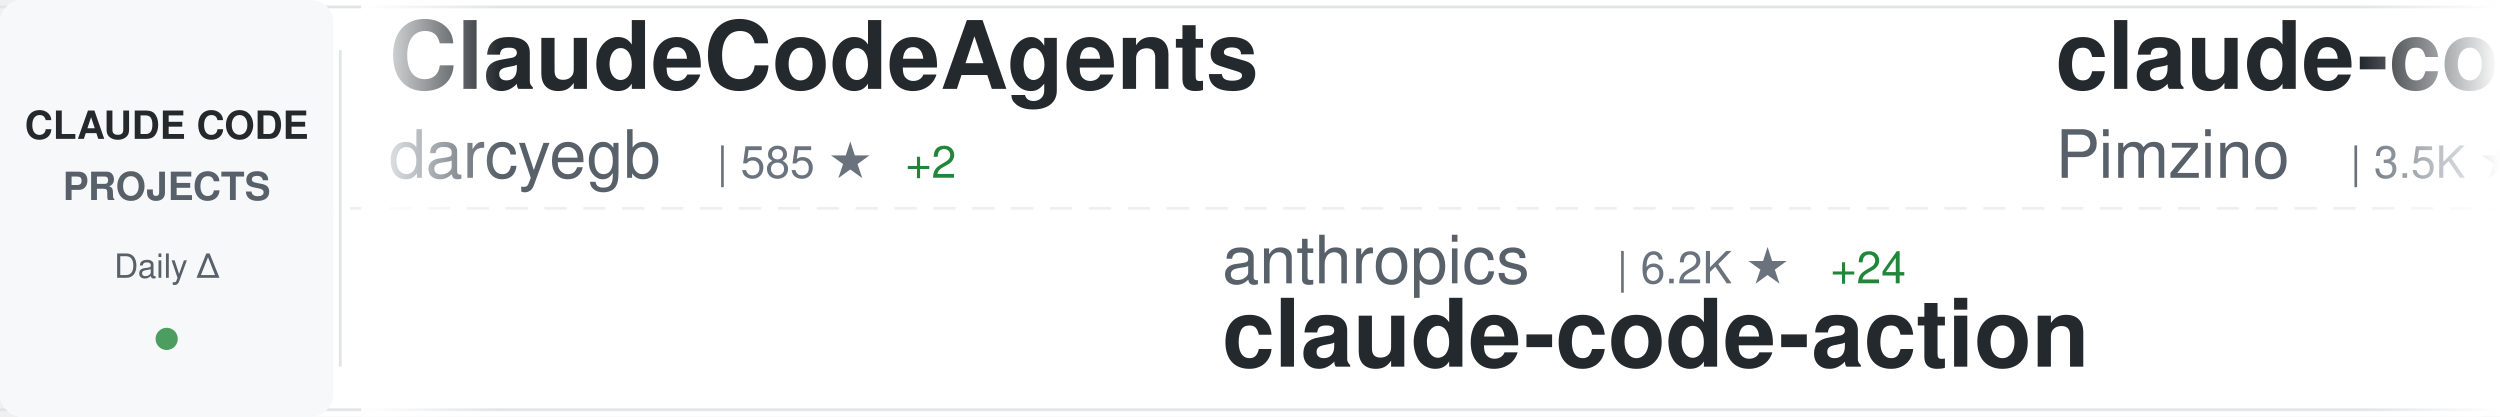
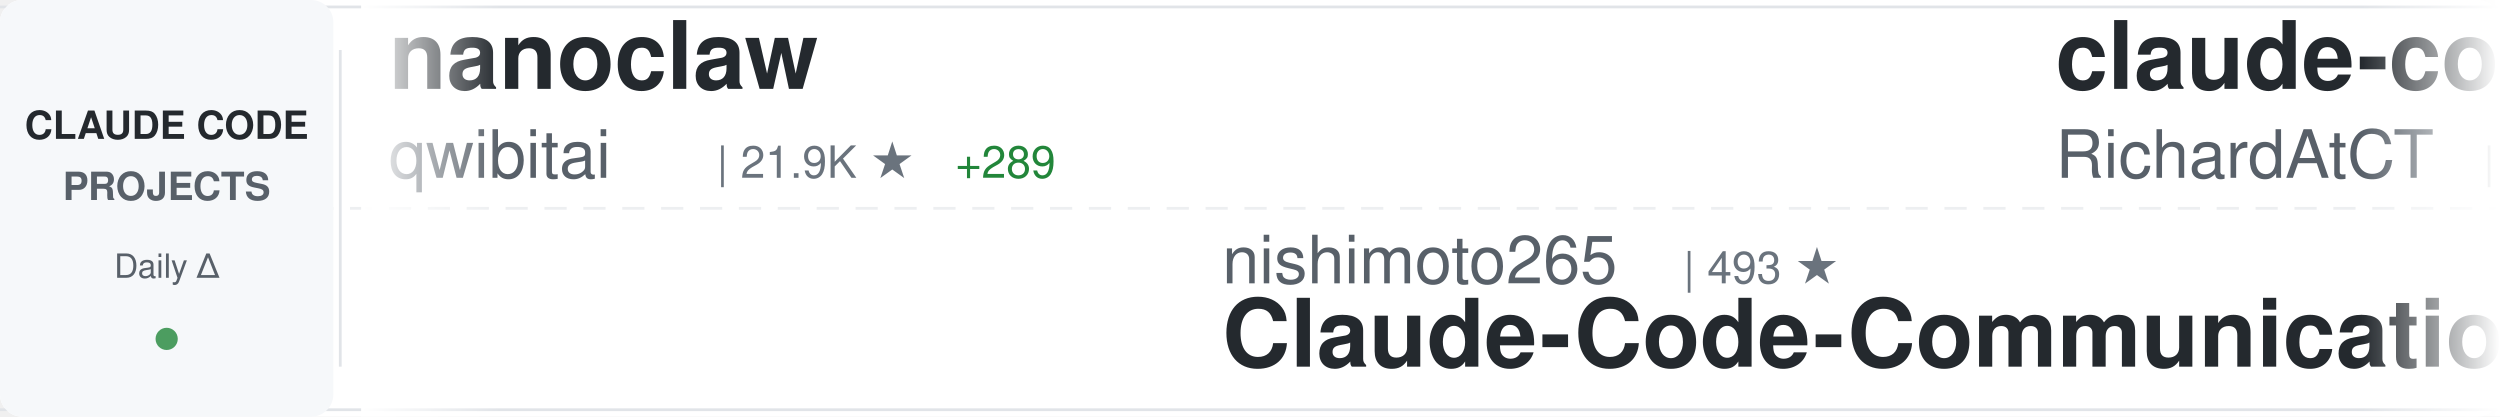
<svg xmlns="http://www.w3.org/2000/svg" width="900" height="150">
  <defs>
    <linearGradient id="awesomeLeftFade" x1="0%" y1="0%" x2="100%" y2="0%">
      <stop offset="0%" style="stop-color:#ffffff;stop-opacity:1" />
      <stop offset="100%" style="stop-color:#ffffff;stop-opacity:0" />
    </linearGradient>
    <linearGradient id="awesomeRightFade" x1="0%" y1="0%" x2="100%" y2="0%">
      <stop offset="0%" style="stop-color:#ffffff;stop-opacity:0" />
      <stop offset="100%" style="stop-color:#ffffff;stop-opacity:1" />
    </linearGradient>
  </defs>
  <rect width="900" height="150" fill="#ffffff" rx="8" />
  <rect x="0" y="2" width="900" height="1" fill="#e1e4e8" />
  <rect x="0" y="147" width="900" height="1" fill="#e1e4e8" />
  <line x1="0" y1="75" x2="900" y2="75" stroke="#e1e4e8" stroke-width="1" stroke-dasharray="8 6" opacity="0.6" />
  <rect x="0" y="0" width="120" height="150" fill="#f6f8fa" rx="8" />
  <text x="60" y="50" font-family="-apple-system, BlinkMacSystemFont, 'Segoe UI', Helvetica, Arial, sans-serif" font-size="14" font-weight="600" fill="#24292e" text-anchor="middle">CLAUDE CODE</text>
  <text x="60" y="72" font-family="-apple-system, BlinkMacSystemFont, 'Segoe UI', Helvetica, Arial, sans-serif" font-size="14" font-weight="600" fill="#586069" text-anchor="middle">PROJECTS</text>
  <text x="60" y="100" font-family="-apple-system, BlinkMacSystemFont, 'Segoe UI', Helvetica, Arial, sans-serif" font-size="12" font-weight="500" fill="#586069" text-anchor="middle">Daily Δ</text>
  <circle cx="60" cy="122" r="4" fill="#22863a" opacity="0.8" />
  <rect x="122" y="18" width="1" height="114" fill="#e1e4e8" />
  <clipPath id="awesomeTickerClip">
    <rect x="130" y="0" width="770" height="150" />
  </clipPath>
  <g clip-path="url(#awesomeTickerClip)">
    <g id="awesomeTickerItems">
      <animateTransform attributeName="transform" attributeType="XML" type="translate" from="0 0" to="-3000 0" dur="54s" repeatCount="indefinite" />
      <g transform="translate(0, 0)">
-         <text x="140" y="32" font-family="-apple-system, BlinkMacSystemFont, 'Segoe UI', Helvetica, Arial, sans-serif" font-size="34" font-weight="600" fill="#24292e">ClaudeCodeAgents</text>
-         <text x="140" y="64" font-family="-apple-system, BlinkMacSystemFont, 'Segoe UI', Helvetica, Arial, sans-serif" font-size="24" font-weight="400" fill="#586069">darcyegb</text>
-         <text x="258" y="64" font-family="-apple-system, BlinkMacSystemFont, 'Segoe UI', Helvetica, Arial, sans-serif" font-size="16" font-weight="500" fill="#6a737d">| 585 ★</text>
-         <text x="326" y="64" font-family="-apple-system, BlinkMacSystemFont, 'Segoe UI', Helvetica, Arial, sans-serif" font-size="16" font-weight="500" fill="#22863a"> +2</text>
+         <text x="140" y="32" font-family="-apple-system, BlinkMacSystemFont, 'Segoe UI', Helvetica, Arial, sans-serif" font-size="34" font-weight="600" fill="#24292e">nanoclaw</text>
+         <text x="140" y="64" font-family="-apple-system, BlinkMacSystemFont, 'Segoe UI', Helvetica, Arial, sans-serif" font-size="24" font-weight="400" fill="#586069">qwibitai</text>
+         <text x="258" y="64" font-family="-apple-system, BlinkMacSystemFont, 'Segoe UI', Helvetica, Arial, sans-serif" font-size="16" font-weight="500" fill="#6a737d">| 21.9K ★</text>
+         <text x="344" y="64" font-family="-apple-system, BlinkMacSystemFont, 'Segoe UI', Helvetica, Arial, sans-serif" font-size="16" font-weight="500" fill="#22863a"> +289</text>
      </g>
      <g transform="translate(300, 0)">
-         <text x="140" y="102" font-family="-apple-system, BlinkMacSystemFont, 'Segoe UI', Helvetica, Arial, sans-serif" font-size="24" font-weight="400" fill="#586069">anthropics</text>
-         <text x="282" y="102" font-family="-apple-system, BlinkMacSystemFont, 'Segoe UI', Helvetica, Arial, sans-serif" font-size="16" font-weight="500" fill="#6a737d">| 6.2K ★</text>
-         <text x="359" y="102" font-family="-apple-system, BlinkMacSystemFont, 'Segoe UI', Helvetica, Arial, sans-serif" font-size="16" font-weight="500" fill="#22863a"> +24</text>
-         <text x="140" y="132" font-family="-apple-system, BlinkMacSystemFont, 'Segoe UI', Helvetica, Arial, sans-serif" font-size="34" font-weight="600" fill="#24292e">claude-code-action</text>
+         <text x="140" y="102" font-family="-apple-system, BlinkMacSystemFont, 'Segoe UI', Helvetica, Arial, sans-serif" font-size="24" font-weight="400" fill="#586069">nishimoto265</text>
+         <text x="306" y="102" font-family="-apple-system, BlinkMacSystemFont, 'Segoe UI', Helvetica, Arial, sans-serif" font-size="16" font-weight="500" fill="#6a737d">| 493 ★</text>
+         <text x="140" y="132" font-family="-apple-system, BlinkMacSystemFont, 'Segoe UI', Helvetica, Arial, sans-serif" font-size="34" font-weight="600" fill="#24292e">Claude-Code-Communicatio...</text>
      </g>
      <g transform="translate(600, 0)">
-         <text x="140" y="32" font-family="-apple-system, BlinkMacSystemFont, 'Segoe UI', Helvetica, Arial, sans-serif" font-size="34" font-weight="600" fill="#24292e">claude-code-spec-workflo...</text>
-         <text x="140" y="64" font-family="-apple-system, BlinkMacSystemFont, 'Segoe UI', Helvetica, Arial, sans-serif" font-size="24" font-weight="400" fill="#586069">Pimzino</text>
-         <text x="246" y="64" font-family="-apple-system, BlinkMacSystemFont, 'Segoe UI', Helvetica, Arial, sans-serif" font-size="16" font-weight="500" fill="#6a737d">| 3.5K ★</text>
-         <text x="323" y="64" font-family="-apple-system, BlinkMacSystemFont, 'Segoe UI', Helvetica, Arial, sans-serif" font-size="16" font-weight="500" fill="#22863a"> +3</text>
+         <text x="140" y="32" font-family="-apple-system, BlinkMacSystemFont, 'Segoe UI', Helvetica, Arial, sans-serif" font-size="34" font-weight="600" fill="#24292e">claude-code-telegram</text>
+         <text x="140" y="64" font-family="-apple-system, BlinkMacSystemFont, 'Segoe UI', Helvetica, Arial, sans-serif" font-size="24" font-weight="400" fill="#586069">RichardAtCT</text>
+         <text x="294" y="64" font-family="-apple-system, BlinkMacSystemFont, 'Segoe UI', Helvetica, Arial, sans-serif" font-size="16" font-weight="500" fill="#6a737d">| 2.0K ★</text>
+         <text x="371" y="64" font-family="-apple-system, BlinkMacSystemFont, 'Segoe UI', Helvetica, Arial, sans-serif" font-size="16" font-weight="500" fill="#22863a"> +12</text>
      </g>
      <g transform="translate(900, 0)">
-         <text x="140" y="102" font-family="-apple-system, BlinkMacSystemFont, 'Segoe UI', Helvetica, Arial, sans-serif" font-size="24" font-weight="400" fill="#586069">anomalyco</text>
-         <text x="270" y="102" font-family="-apple-system, BlinkMacSystemFont, 'Segoe UI', Helvetica, Arial, sans-serif" font-size="16" font-weight="500" fill="#6a737d">| 120.5K ★</text>
-         <text x="365" y="102" font-family="-apple-system, BlinkMacSystemFont, 'Segoe UI', Helvetica, Arial, sans-serif" font-size="16" font-weight="500" fill="#22863a"> +619</text>
-         <text x="140" y="132" font-family="-apple-system, BlinkMacSystemFont, 'Segoe UI', Helvetica, Arial, sans-serif" font-size="34" font-weight="600" fill="#24292e">opencode</text>
+         <text x="140" y="102" font-family="-apple-system, BlinkMacSystemFont, 'Segoe UI', Helvetica, Arial, sans-serif" font-size="24" font-weight="400" fill="#586069">diet103</text>
+         <text x="246" y="102" font-family="-apple-system, BlinkMacSystemFont, 'Segoe UI', Helvetica, Arial, sans-serif" font-size="16" font-weight="500" fill="#6a737d">| 9.2K ★</text>
+         <text x="323" y="102" font-family="-apple-system, BlinkMacSystemFont, 'Segoe UI', Helvetica, Arial, sans-serif" font-size="16" font-weight="500" fill="#22863a"> +8</text>
+         <text x="140" y="132" font-family="-apple-system, BlinkMacSystemFont, 'Segoe UI', Helvetica, Arial, sans-serif" font-size="34" font-weight="600" fill="#24292e">claude-code-infrastructu...</text>
      </g>
      <g transform="translate(1200, 0)">
-         <text x="140" y="32" font-family="-apple-system, BlinkMacSystemFont, 'Segoe UI', Helvetica, Arial, sans-serif" font-size="34" font-weight="600" fill="#24292e">claude-code-docs</text>
-         <text x="140" y="64" font-family="-apple-system, BlinkMacSystemFont, 'Segoe UI', Helvetica, Arial, sans-serif" font-size="24" font-weight="400" fill="#586069">ericbuess</text>
-         <text x="270" y="64" font-family="-apple-system, BlinkMacSystemFont, 'Segoe UI', Helvetica, Arial, sans-serif" font-size="16" font-weight="500" fill="#6a737d">| 728 ★</text>
+         <text x="140" y="32" font-family="-apple-system, BlinkMacSystemFont, 'Segoe UI', Helvetica, Arial, sans-serif" font-size="34" font-weight="600" fill="#24292e">skills</text>
+         <text x="140" y="64" font-family="-apple-system, BlinkMacSystemFont, 'Segoe UI', Helvetica, Arial, sans-serif" font-size="24" font-weight="400" fill="#586069">anthropics</text>
+         <text x="282" y="64" font-family="-apple-system, BlinkMacSystemFont, 'Segoe UI', Helvetica, Arial, sans-serif" font-size="16" font-weight="500" fill="#6a737d">| 91.5K ★</text>
+         <text x="368" y="64" font-family="-apple-system, BlinkMacSystemFont, 'Segoe UI', Helvetica, Arial, sans-serif" font-size="16" font-weight="500" fill="#22863a"> +1.2K</text>
      </g>
      <g transform="translate(1500, 0)">
-         <text x="140" y="102" font-family="-apple-system, BlinkMacSystemFont, 'Segoe UI', Helvetica, Arial, sans-serif" font-size="24" font-weight="400" fill="#586069">anthropics</text>
-         <text x="282" y="102" font-family="-apple-system, BlinkMacSystemFont, 'Segoe UI', Helvetica, Arial, sans-serif" font-size="16" font-weight="500" fill="#6a737d">| 1.7K ★</text>
-         <text x="359" y="102" font-family="-apple-system, BlinkMacSystemFont, 'Segoe UI', Helvetica, Arial, sans-serif" font-size="16" font-weight="500" fill="#22863a"> +14</text>
-         <text x="140" y="132" font-family="-apple-system, BlinkMacSystemFont, 'Segoe UI', Helvetica, Arial, sans-serif" font-size="34" font-weight="600" fill="#24292e">claude-agent-sdk-demos</text>
+         <text x="140" y="102" font-family="-apple-system, BlinkMacSystemFont, 'Segoe UI', Helvetica, Arial, sans-serif" font-size="24" font-weight="400" fill="#586069">fuergaosi233</text>
+         <text x="306" y="102" font-family="-apple-system, BlinkMacSystemFont, 'Segoe UI', Helvetica, Arial, sans-serif" font-size="16" font-weight="500" fill="#6a737d">| 2.1K ★</text>
+         <text x="383" y="102" font-family="-apple-system, BlinkMacSystemFont, 'Segoe UI', Helvetica, Arial, sans-serif" font-size="16" font-weight="500" fill="#22863a"> +5</text>
+         <text x="140" y="132" font-family="-apple-system, BlinkMacSystemFont, 'Segoe UI', Helvetica, Arial, sans-serif" font-size="34" font-weight="600" fill="#24292e">claude-code-proxy</text>
      </g>
      <g transform="translate(1800, 0)">
-         <text x="140" y="32" font-family="-apple-system, BlinkMacSystemFont, 'Segoe UI', Helvetica, Arial, sans-serif" font-size="34" font-weight="600" fill="#24292e">openskills</text>
-         <text x="140" y="64" font-family="-apple-system, BlinkMacSystemFont, 'Segoe UI', Helvetica, Arial, sans-serif" font-size="24" font-weight="400" fill="#586069">numman-ali</text>
-         <text x="282" y="64" font-family="-apple-system, BlinkMacSystemFont, 'Segoe UI', Helvetica, Arial, sans-serif" font-size="16" font-weight="500" fill="#6a737d">| 9.0K ★</text>
-         <text x="359" y="64" font-family="-apple-system, BlinkMacSystemFont, 'Segoe UI', Helvetica, Arial, sans-serif" font-size="16" font-weight="500" fill="#22863a"> +33</text>
+         <text x="140" y="32" font-family="-apple-system, BlinkMacSystemFont, 'Segoe UI', Helvetica, Arial, sans-serif" font-size="34" font-weight="600" fill="#24292e">claude-code-cheat-sheet</text>
+         <text x="140" y="64" font-family="-apple-system, BlinkMacSystemFont, 'Segoe UI', Helvetica, Arial, sans-serif" font-size="24" font-weight="400" fill="#586069">Njengah</text>
+         <text x="246" y="64" font-family="-apple-system, BlinkMacSystemFont, 'Segoe UI', Helvetica, Arial, sans-serif" font-size="16" font-weight="500" fill="#6a737d">| 1.4K ★</text>
+         <text x="323" y="64" font-family="-apple-system, BlinkMacSystemFont, 'Segoe UI', Helvetica, Arial, sans-serif" font-size="16" font-weight="500" fill="#22863a"> +5</text>
      </g>
      <g transform="translate(2100, 0)">
-         <text x="140" y="102" font-family="-apple-system, BlinkMacSystemFont, 'Segoe UI', Helvetica, Arial, sans-serif" font-size="24" font-weight="400" fill="#586069">affaan-m</text>
-         <text x="258" y="102" font-family="-apple-system, BlinkMacSystemFont, 'Segoe UI', Helvetica, Arial, sans-serif" font-size="16" font-weight="500" fill="#6a737d">| 72.4K ★</text>
-         <text x="344" y="102" font-family="-apple-system, BlinkMacSystemFont, 'Segoe UI', Helvetica, Arial, sans-serif" font-size="16" font-weight="500" fill="#22863a"> +1.5K</text>
-         <text x="140" y="132" font-family="-apple-system, BlinkMacSystemFont, 'Segoe UI', Helvetica, Arial, sans-serif" font-size="34" font-weight="600" fill="#24292e">everything-claude-code</text>
+         <text x="140" y="102" font-family="-apple-system, BlinkMacSystemFont, 'Segoe UI', Helvetica, Arial, sans-serif" font-size="24" font-weight="400" fill="#586069">zebbern</text>
+         <text x="246" y="102" font-family="-apple-system, BlinkMacSystemFont, 'Segoe UI', Helvetica, Arial, sans-serif" font-size="16" font-weight="500" fill="#6a737d">| 3.6K ★</text>
+         <text x="323" y="102" font-family="-apple-system, BlinkMacSystemFont, 'Segoe UI', Helvetica, Arial, sans-serif" font-size="16" font-weight="500" fill="#22863a"> +12</text>
+         <text x="140" y="132" font-family="-apple-system, BlinkMacSystemFont, 'Segoe UI', Helvetica, Arial, sans-serif" font-size="34" font-weight="600" fill="#24292e">claude-code-guide</text>
      </g>
      <g transform="translate(2400, 0)">
-         <text x="140" y="32" font-family="-apple-system, BlinkMacSystemFont, 'Segoe UI', Helvetica, Arial, sans-serif" font-size="34" font-weight="600" fill="#24292e">claude-code-config</text>
-         <text x="140" y="64" font-family="-apple-system, BlinkMacSystemFont, 'Segoe UI', Helvetica, Arial, sans-serif" font-size="24" font-weight="400" fill="#586069">jarrodwatts</text>
-         <text x="294" y="64" font-family="-apple-system, BlinkMacSystemFont, 'Segoe UI', Helvetica, Arial, sans-serif" font-size="16" font-weight="500" fill="#6a737d">| 978 ★</text>
-         <text x="362" y="64" font-family="-apple-system, BlinkMacSystemFont, 'Segoe UI', Helvetica, Arial, sans-serif" font-size="16" font-weight="500" fill="#22863a"> +2</text>
+         <text x="140" y="32" font-family="-apple-system, BlinkMacSystemFont, 'Segoe UI', Helvetica, Arial, sans-serif" font-size="34" font-weight="600" fill="#24292e">claude-coder</text>
+         <text x="140" y="64" font-family="-apple-system, BlinkMacSystemFont, 'Segoe UI', Helvetica, Arial, sans-serif" font-size="24" font-weight="400" fill="#586069">kodu-ai</text>
+         <text x="246" y="64" font-family="-apple-system, BlinkMacSystemFont, 'Segoe UI', Helvetica, Arial, sans-serif" font-size="16" font-weight="500" fill="#6a737d">| 5.3K ★</text>
+         <text x="323" y="64" font-family="-apple-system, BlinkMacSystemFont, 'Segoe UI', Helvetica, Arial, sans-serif" font-size="16" font-weight="500" fill="#22863a"> +1</text>
      </g>
      <g transform="translate(2700, 0)">
-         <text x="140" y="102" font-family="-apple-system, BlinkMacSystemFont, 'Segoe UI', Helvetica, Arial, sans-serif" font-size="24" font-weight="400" fill="#586069">obra</text>
-         <text x="210" y="102" font-family="-apple-system, BlinkMacSystemFont, 'Segoe UI', Helvetica, Arial, sans-serif" font-size="16" font-weight="500" fill="#6a737d">| 78.5K ★</text>
-         <text x="296" y="102" font-family="-apple-system, BlinkMacSystemFont, 'Segoe UI', Helvetica, Arial, sans-serif" font-size="16" font-weight="500" fill="#22863a"> +1.6K</text>
-         <text x="140" y="132" font-family="-apple-system, BlinkMacSystemFont, 'Segoe UI', Helvetica, Arial, sans-serif" font-size="34" font-weight="600" fill="#24292e">superpowers</text>
+         <text x="140" y="102" font-family="-apple-system, BlinkMacSystemFont, 'Segoe UI', Helvetica, Arial, sans-serif" font-size="24" font-weight="400" fill="#586069">ComposioHQ</text>
+         <text x="282" y="102" font-family="-apple-system, BlinkMacSystemFont, 'Segoe UI', Helvetica, Arial, sans-serif" font-size="16" font-weight="500" fill="#6a737d">| 43.3K ★</text>
+         <text x="368" y="102" font-family="-apple-system, BlinkMacSystemFont, 'Segoe UI', Helvetica, Arial, sans-serif" font-size="16" font-weight="500" fill="#22863a"> +347</text>
+         <text x="140" y="132" font-family="-apple-system, BlinkMacSystemFont, 'Segoe UI', Helvetica, Arial, sans-serif" font-size="34" font-weight="600" fill="#24292e">awesome-claude-skills</text>
      </g>
      <g transform="translate(3000, 0)">
-         <text x="140" y="32" font-family="-apple-system, BlinkMacSystemFont, 'Segoe UI', Helvetica, Arial, sans-serif" font-size="34" font-weight="600" fill="#24292e">ClaudeCodeAgents</text>
-         <text x="140" y="64" font-family="-apple-system, BlinkMacSystemFont, 'Segoe UI', Helvetica, Arial, sans-serif" font-size="24" font-weight="400" fill="#586069">darcyegb</text>
-         <text x="258" y="64" font-family="-apple-system, BlinkMacSystemFont, 'Segoe UI', Helvetica, Arial, sans-serif" font-size="16" font-weight="500" fill="#6a737d">| 585 ★</text>
-         <text x="326" y="64" font-family="-apple-system, BlinkMacSystemFont, 'Segoe UI', Helvetica, Arial, sans-serif" font-size="16" font-weight="500" fill="#22863a"> +2</text>
+         <text x="140" y="32" font-family="-apple-system, BlinkMacSystemFont, 'Segoe UI', Helvetica, Arial, sans-serif" font-size="34" font-weight="600" fill="#24292e">nanoclaw</text>
+         <text x="140" y="64" font-family="-apple-system, BlinkMacSystemFont, 'Segoe UI', Helvetica, Arial, sans-serif" font-size="24" font-weight="400" fill="#586069">qwibitai</text>
+         <text x="258" y="64" font-family="-apple-system, BlinkMacSystemFont, 'Segoe UI', Helvetica, Arial, sans-serif" font-size="16" font-weight="500" fill="#6a737d">| 21.9K ★</text>
+         <text x="344" y="64" font-family="-apple-system, BlinkMacSystemFont, 'Segoe UI', Helvetica, Arial, sans-serif" font-size="16" font-weight="500" fill="#22863a"> +289</text>
      </g>
      <g transform="translate(3300, 0)">
-         <text x="140" y="102" font-family="-apple-system, BlinkMacSystemFont, 'Segoe UI', Helvetica, Arial, sans-serif" font-size="24" font-weight="400" fill="#586069">anthropics</text>
-         <text x="282" y="102" font-family="-apple-system, BlinkMacSystemFont, 'Segoe UI', Helvetica, Arial, sans-serif" font-size="16" font-weight="500" fill="#6a737d">| 6.2K ★</text>
-         <text x="359" y="102" font-family="-apple-system, BlinkMacSystemFont, 'Segoe UI', Helvetica, Arial, sans-serif" font-size="16" font-weight="500" fill="#22863a"> +24</text>
-         <text x="140" y="132" font-family="-apple-system, BlinkMacSystemFont, 'Segoe UI', Helvetica, Arial, sans-serif" font-size="34" font-weight="600" fill="#24292e">claude-code-action</text>
+         <text x="140" y="102" font-family="-apple-system, BlinkMacSystemFont, 'Segoe UI', Helvetica, Arial, sans-serif" font-size="24" font-weight="400" fill="#586069">nishimoto265</text>
+         <text x="306" y="102" font-family="-apple-system, BlinkMacSystemFont, 'Segoe UI', Helvetica, Arial, sans-serif" font-size="16" font-weight="500" fill="#6a737d">| 493 ★</text>
+         <text x="140" y="132" font-family="-apple-system, BlinkMacSystemFont, 'Segoe UI', Helvetica, Arial, sans-serif" font-size="34" font-weight="600" fill="#24292e">Claude-Code-Communicatio...</text>
      </g>
      <g transform="translate(3600, 0)">
-         <text x="140" y="32" font-family="-apple-system, BlinkMacSystemFont, 'Segoe UI', Helvetica, Arial, sans-serif" font-size="34" font-weight="600" fill="#24292e">claude-code-spec-workflo...</text>
-         <text x="140" y="64" font-family="-apple-system, BlinkMacSystemFont, 'Segoe UI', Helvetica, Arial, sans-serif" font-size="24" font-weight="400" fill="#586069">Pimzino</text>
-         <text x="246" y="64" font-family="-apple-system, BlinkMacSystemFont, 'Segoe UI', Helvetica, Arial, sans-serif" font-size="16" font-weight="500" fill="#6a737d">| 3.5K ★</text>
-         <text x="323" y="64" font-family="-apple-system, BlinkMacSystemFont, 'Segoe UI', Helvetica, Arial, sans-serif" font-size="16" font-weight="500" fill="#22863a"> +3</text>
+         <text x="140" y="32" font-family="-apple-system, BlinkMacSystemFont, 'Segoe UI', Helvetica, Arial, sans-serif" font-size="34" font-weight="600" fill="#24292e">claude-code-telegram</text>
+         <text x="140" y="64" font-family="-apple-system, BlinkMacSystemFont, 'Segoe UI', Helvetica, Arial, sans-serif" font-size="24" font-weight="400" fill="#586069">RichardAtCT</text>
+         <text x="294" y="64" font-family="-apple-system, BlinkMacSystemFont, 'Segoe UI', Helvetica, Arial, sans-serif" font-size="16" font-weight="500" fill="#6a737d">| 2.0K ★</text>
+         <text x="371" y="64" font-family="-apple-system, BlinkMacSystemFont, 'Segoe UI', Helvetica, Arial, sans-serif" font-size="16" font-weight="500" fill="#22863a"> +12</text>
      </g>
      <g transform="translate(3900, 0)">
-         <text x="140" y="102" font-family="-apple-system, BlinkMacSystemFont, 'Segoe UI', Helvetica, Arial, sans-serif" font-size="24" font-weight="400" fill="#586069">anomalyco</text>
-         <text x="270" y="102" font-family="-apple-system, BlinkMacSystemFont, 'Segoe UI', Helvetica, Arial, sans-serif" font-size="16" font-weight="500" fill="#6a737d">| 120.5K ★</text>
-         <text x="365" y="102" font-family="-apple-system, BlinkMacSystemFont, 'Segoe UI', Helvetica, Arial, sans-serif" font-size="16" font-weight="500" fill="#22863a"> +619</text>
-         <text x="140" y="132" font-family="-apple-system, BlinkMacSystemFont, 'Segoe UI', Helvetica, Arial, sans-serif" font-size="34" font-weight="600" fill="#24292e">opencode</text>
+         <text x="140" y="102" font-family="-apple-system, BlinkMacSystemFont, 'Segoe UI', Helvetica, Arial, sans-serif" font-size="24" font-weight="400" fill="#586069">diet103</text>
+         <text x="246" y="102" font-family="-apple-system, BlinkMacSystemFont, 'Segoe UI', Helvetica, Arial, sans-serif" font-size="16" font-weight="500" fill="#6a737d">| 9.2K ★</text>
+         <text x="323" y="102" font-family="-apple-system, BlinkMacSystemFont, 'Segoe UI', Helvetica, Arial, sans-serif" font-size="16" font-weight="500" fill="#22863a"> +8</text>
+         <text x="140" y="132" font-family="-apple-system, BlinkMacSystemFont, 'Segoe UI', Helvetica, Arial, sans-serif" font-size="34" font-weight="600" fill="#24292e">claude-code-infrastructu...</text>
      </g>
    </g>
  </g>
  <rect x="130" y="0" width="50" height="150" fill="url(#awesomeLeftFade)" />
  <rect x="850" y="0" width="50" height="150" fill="url(#awesomeRightFade)" />
</svg>
